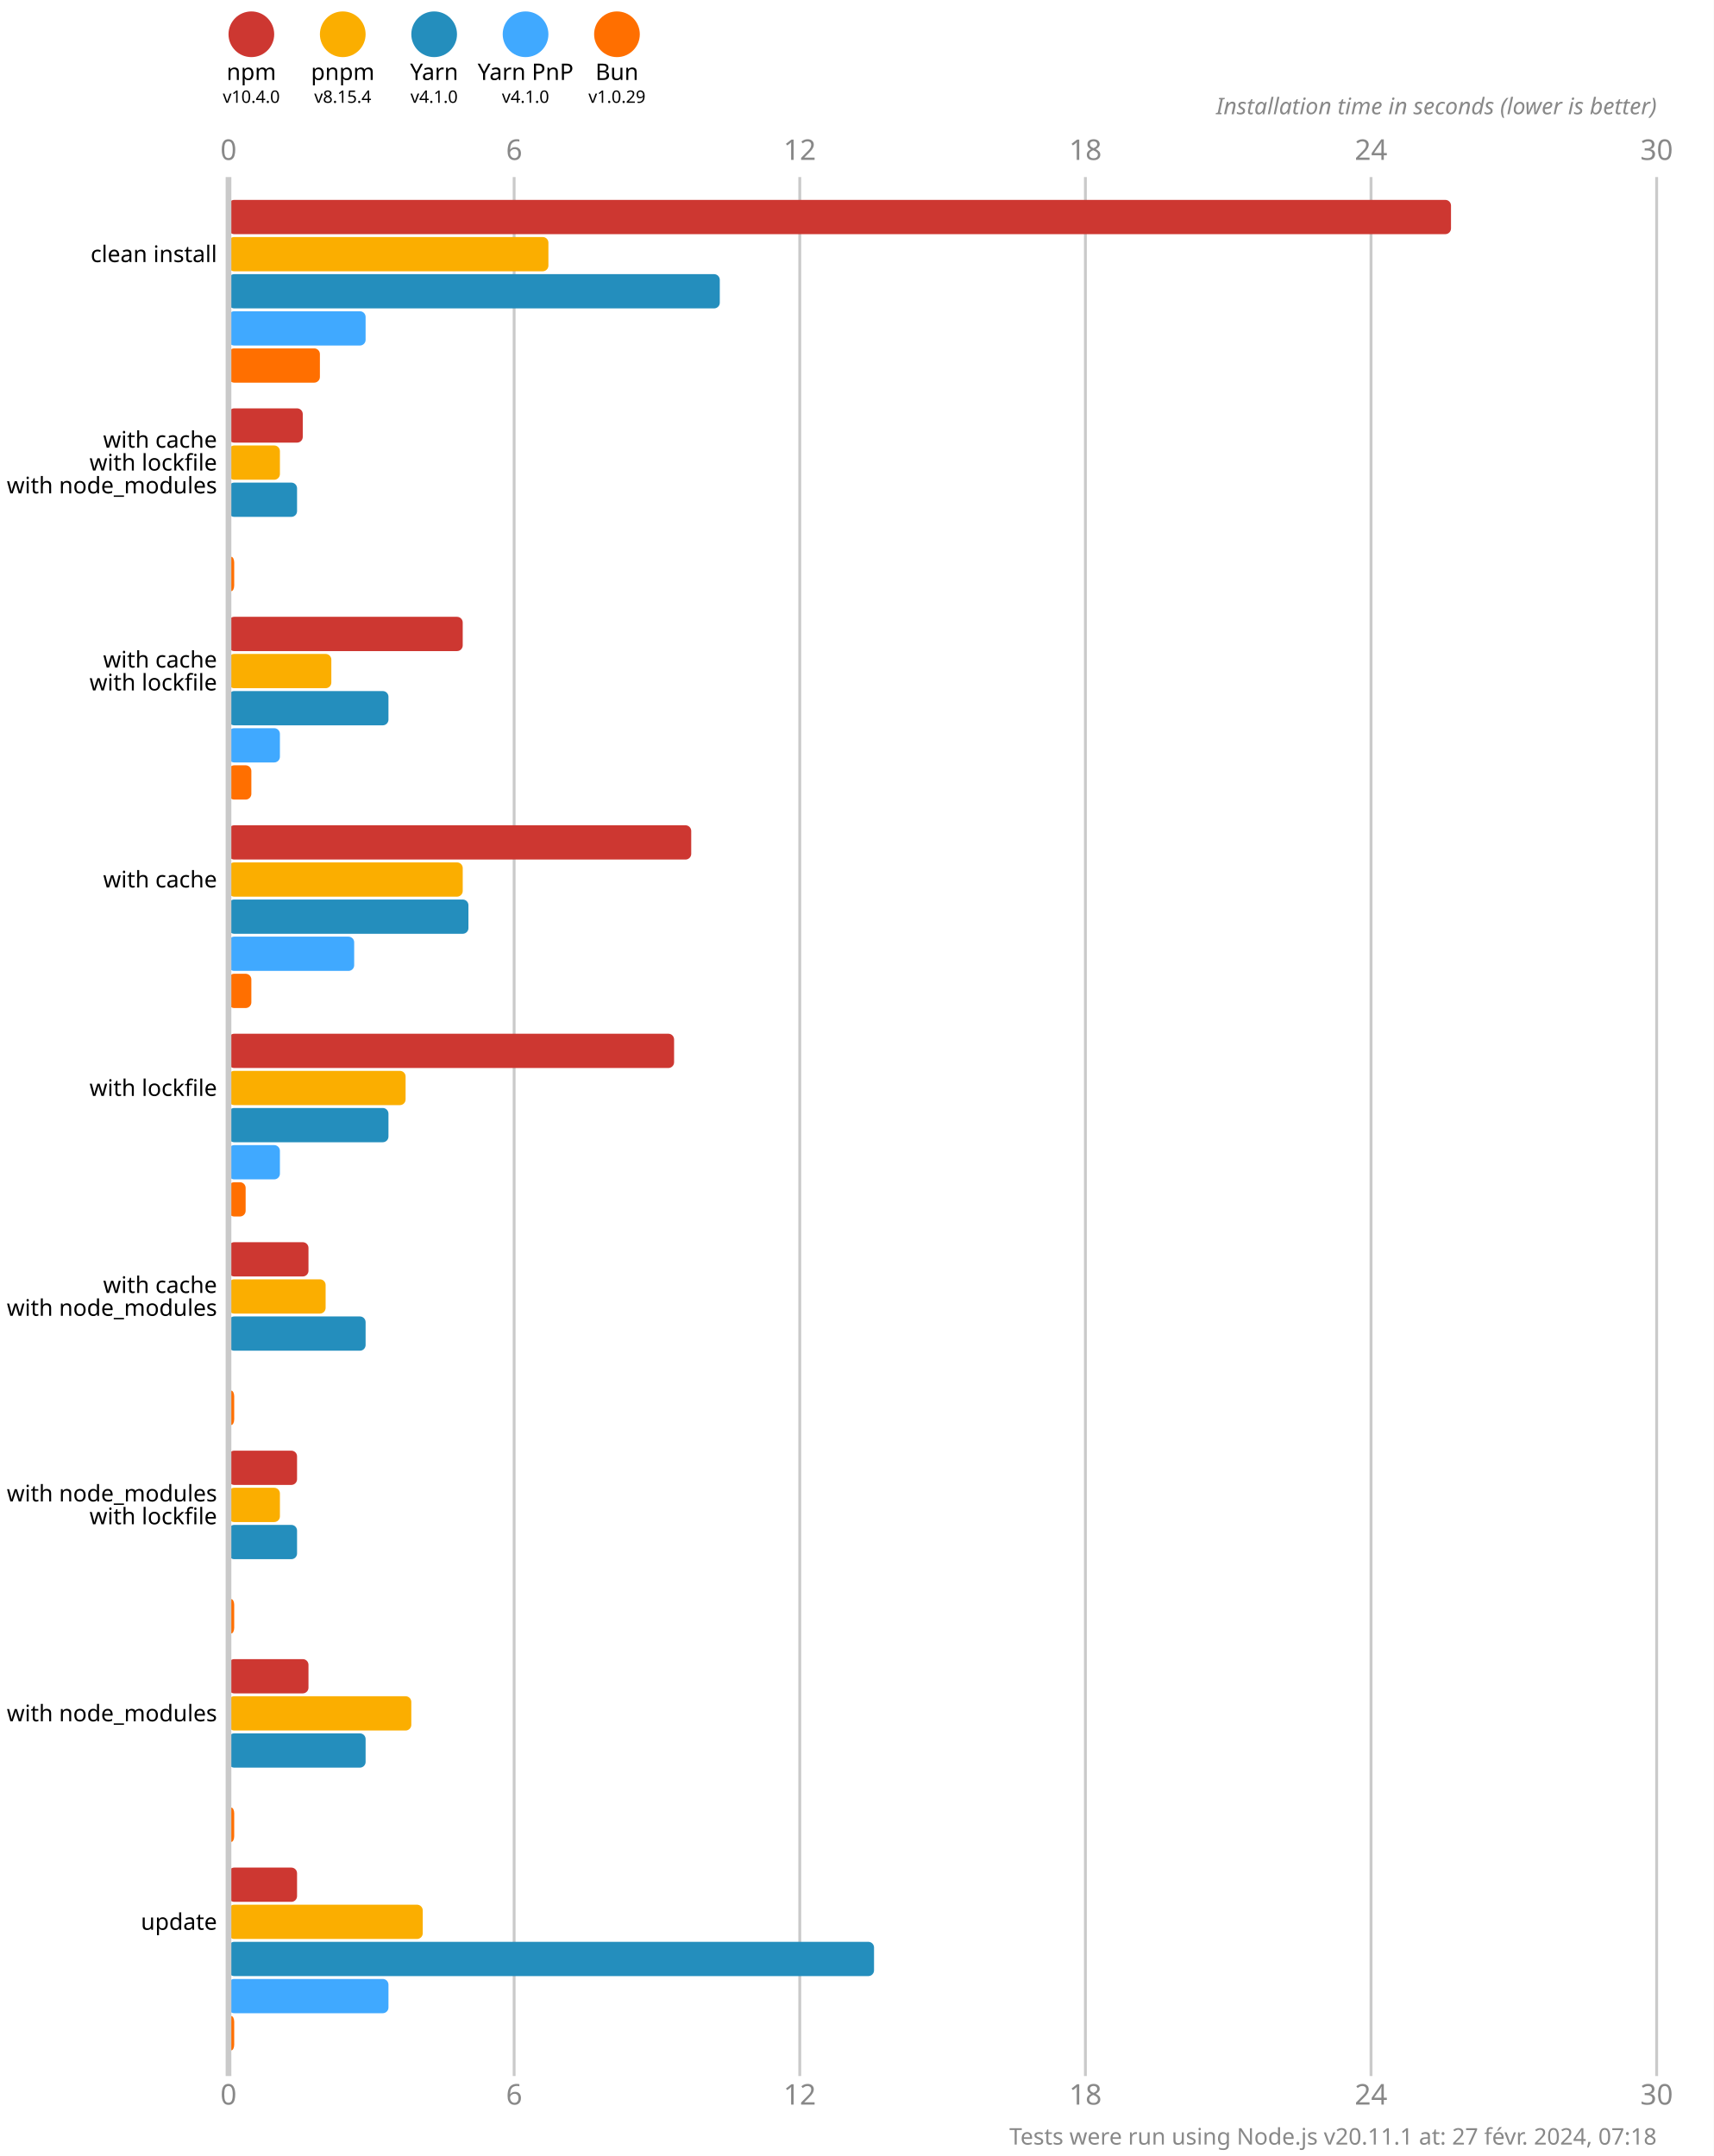
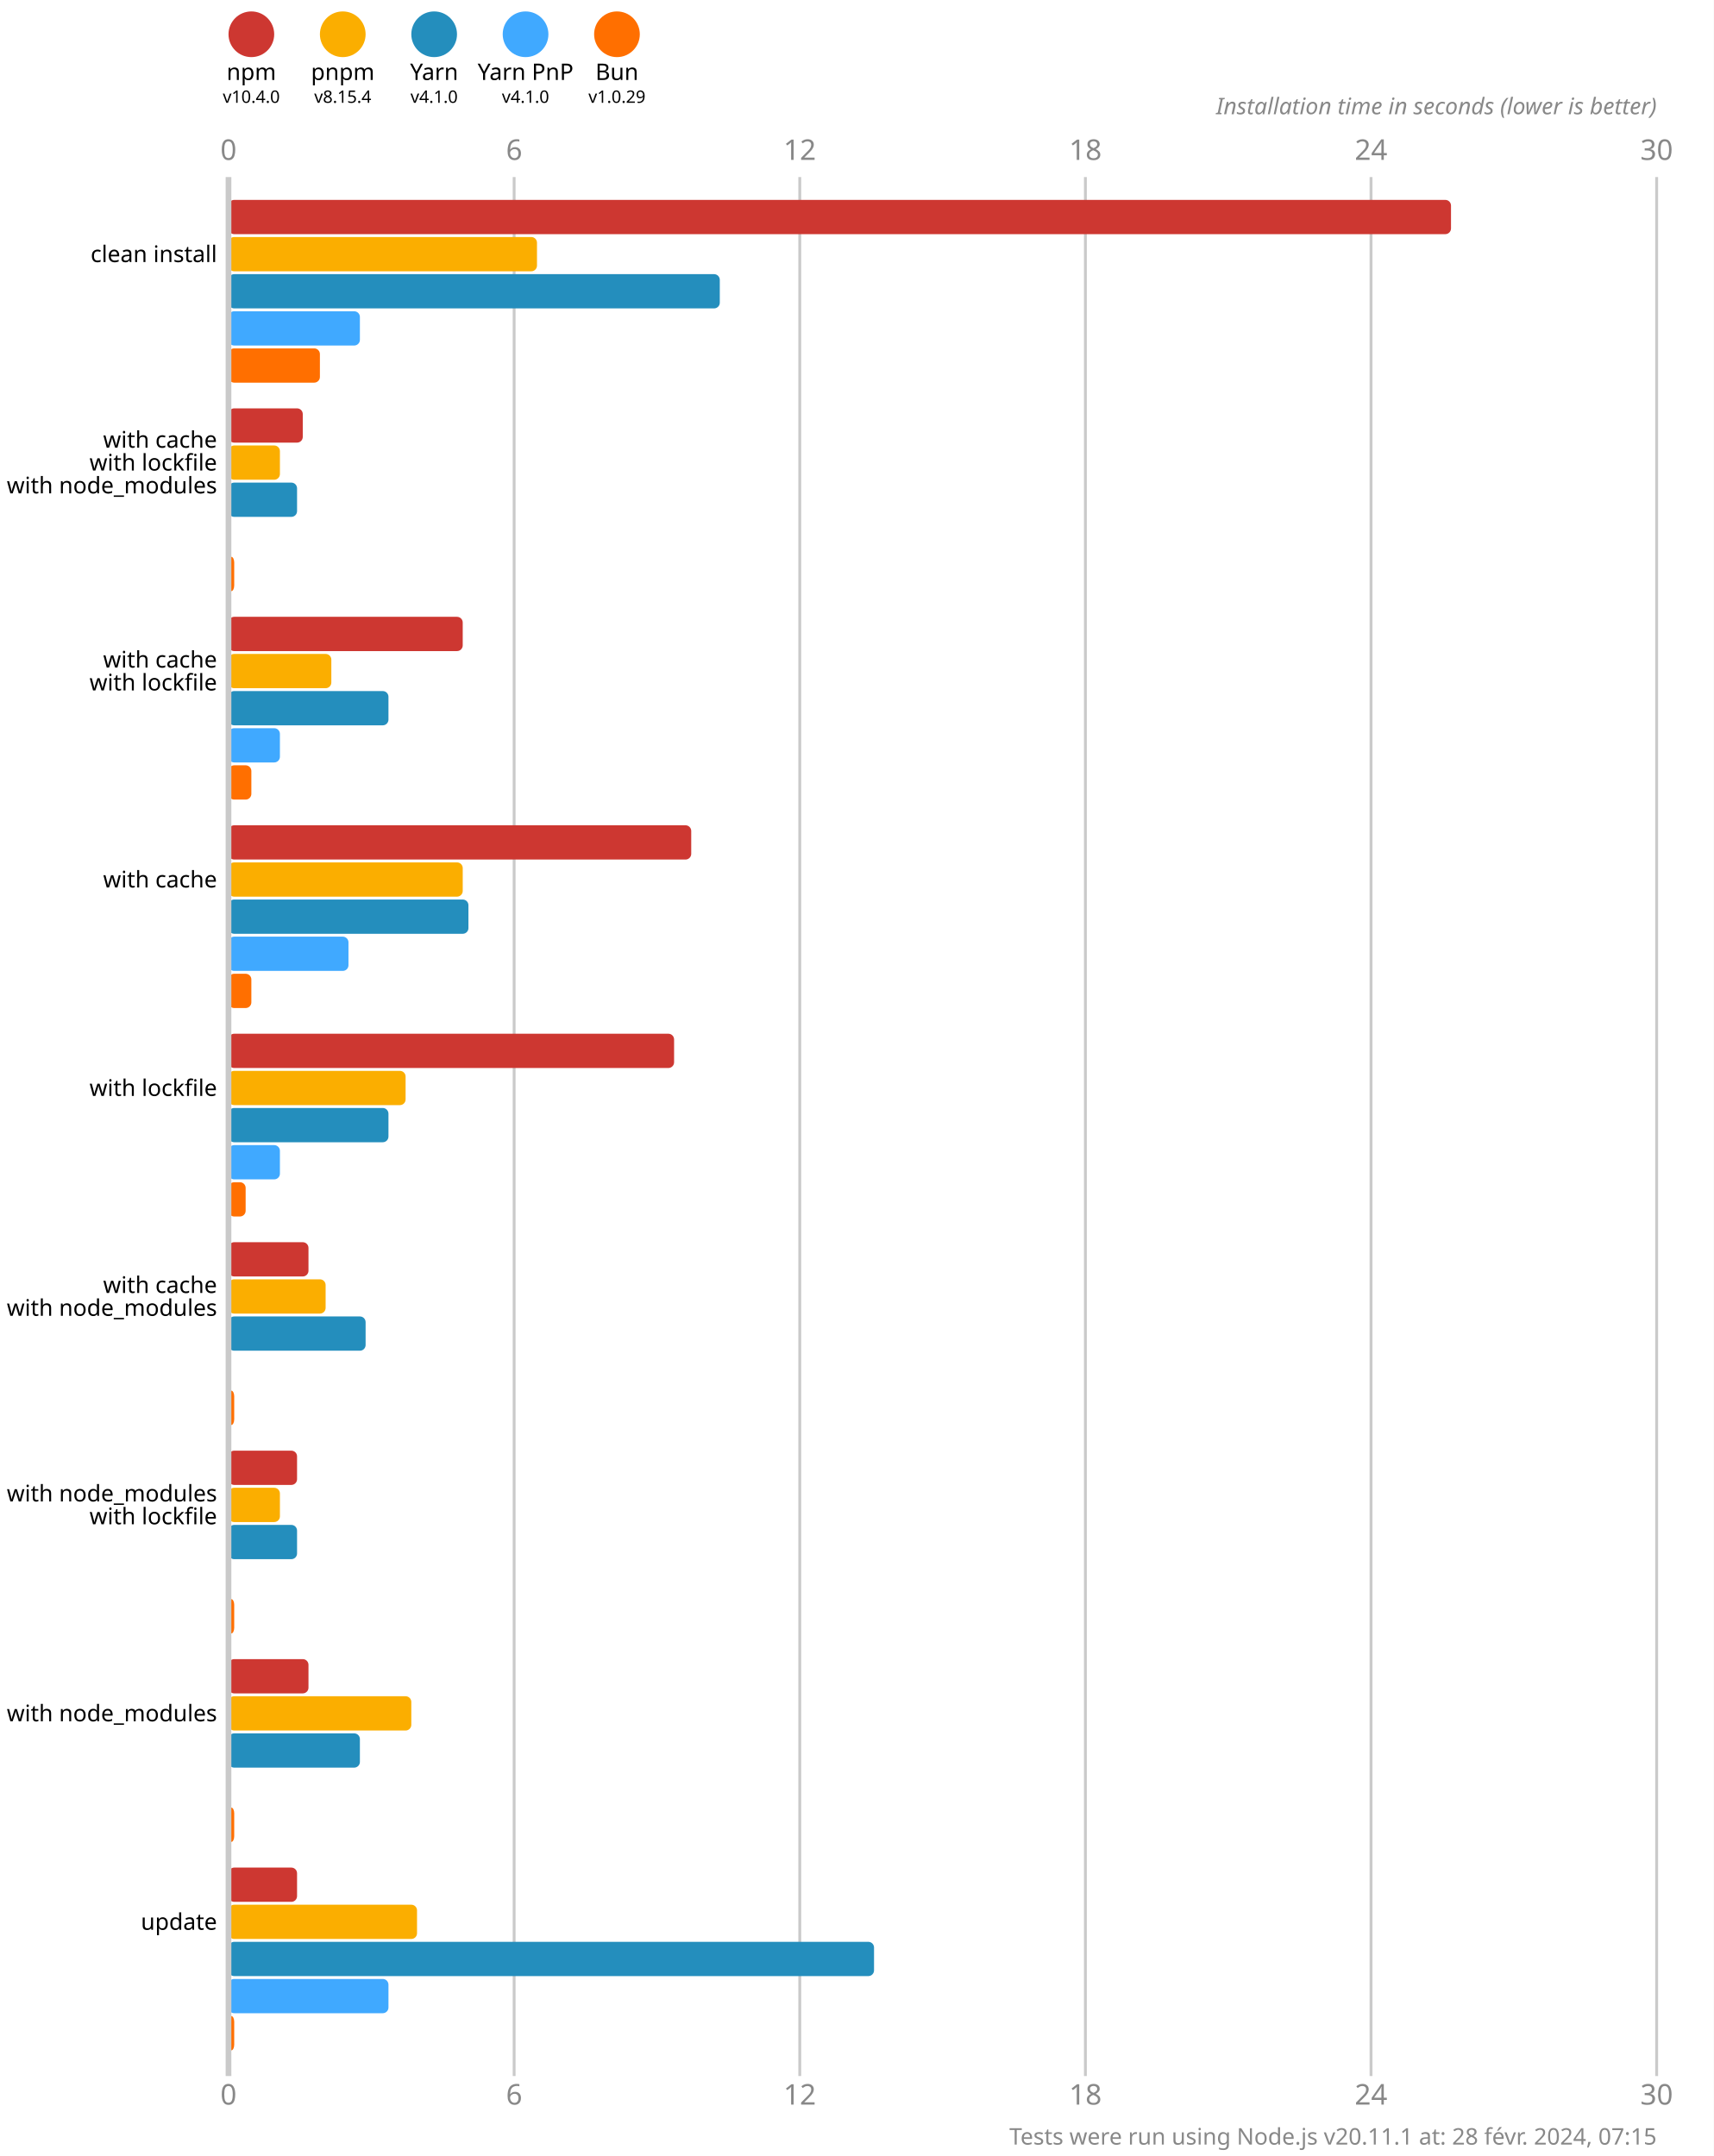
<svg xmlns="http://www.w3.org/2000/svg" version="1.1" viewBox="0 0 300 377.5">
  <style>
    .font { font-family: sans-serif; }
    .s3 { font-size: 3px; }
    .s4 { font-size: 4px; }
    .s5 { font-size: 5px; }
    .line { stroke: #cacaca; }
    .width { stroke-width: 0.5; }
    .text { fill: #888; }
  </style>
  <rect x="0" y="0" width="300" height="377.5" fill="#fff" />
  <circle cx="44" cy="6" r="4" fill="#cd3731" />
  <text x="44" y="14" class="font s4" text-anchor="middle">npm</text>
  <text x="44" y="18" class="font s3" text-anchor="middle">v10.4.0</text>
  <circle cx="60" cy="6" r="4" fill="#fbae00" />
  <text x="60" y="14" class="font s4" text-anchor="middle">pnpm</text>
  <text x="60" y="18" class="font s3" text-anchor="middle">v8.15.4</text>
  <circle cx="76" cy="6" r="4" fill="#248ebd" />
  <text x="76" y="14" class="font s4" text-anchor="middle">Yarn</text>
  <text x="76" y="18" class="font s3" text-anchor="middle">v4.1.0</text>
  <circle cx="92" cy="6" r="4" fill="#40a9ff" />
  <text x="92" y="14" class="font s4" text-anchor="middle">Yarn PnP</text>
  <text x="92" y="18" class="font s3" text-anchor="middle">v4.1.0</text>
  <circle cx="108" cy="6" r="4" fill="#ff6f00" />
  <text x="108" y="14" class="font s4" text-anchor="middle">Bun</text>
  <text x="108" y="18" class="font s3" text-anchor="middle">v1.0.29</text>
  <text x="40" y="28" class="font s5 text" text-anchor="middle">0</text>
  <text x="40" y="368.5" class="font s5 text" text-anchor="middle">0</text>
  <line x1="90" y1="31" x2="90" y2="363.5" class="line width" />
  <text x="90" y="28" class="font s5 text" text-anchor="middle">6</text>
  <text x="90" y="368.5" class="font s5 text" text-anchor="middle">6</text>
  <line x1="140" y1="31" x2="140" y2="363.5" class="line width" />
  <text x="140" y="28" class="font s5 text" text-anchor="middle">12</text>
  <text x="140" y="368.5" class="font s5 text" text-anchor="middle">12</text>
  <line x1="190" y1="31" x2="190" y2="363.5" class="line width" />
  <text x="190" y="28" class="font s5 text" text-anchor="middle">18</text>
  <text x="190" y="368.5" class="font s5 text" text-anchor="middle">18</text>
  <line x1="240" y1="31" x2="240" y2="363.5" class="line width" />
  <text x="240" y="28" class="font s5 text" text-anchor="middle">24</text>
  <text x="240" y="368.5" class="font s5 text" text-anchor="middle">24</text>
  <line x1="290" y1="31" x2="290" y2="363.5" class="line width" />
  <text x="290" y="28" class="font s5 text" text-anchor="middle">30</text>
  <text x="290" y="368.5" class="font s5 text" text-anchor="middle">30</text>
  <text x="290" y="20" class="font s4 text" font-style="italic" text-anchor="end">Installation time in seconds (lower is better)</text>
  <rect x="40" y="35" width="214" height="6" fill="#cd3731" rx="1" ry="1" />
-   <rect x="40" y="41.5" width="56" height="6" fill="#fbae00" rx="1" ry="1" />
+   <rect x="40" y="41.5" width="54" height="6" fill="#fbae00" rx="1" ry="1" />
  <rect x="40" y="48" width="86" height="6" fill="#248ebd" rx="1" ry="1" />
-   <rect x="40" y="54.5" width="24" height="6" fill="#40a9ff" rx="1" ry="1" />
+   <rect x="40" y="54.5" width="23" height="6" fill="#40a9ff" rx="1" ry="1" />
  <rect x="40" y="61" width="16" height="6" fill="#ff6f00" rx="1" ry="1" />
  <rect x="40" y="71.5" width="13" height="6" fill="#cd3731" rx="1" ry="1" />
  <rect x="40" y="78" width="9" height="6" fill="#fbae00" rx="1" ry="1" />
  <rect x="40" y="84.5" width="12" height="6" fill="#248ebd" rx="1" ry="1" />
  <rect x="40" y="91" width="0" height="6" fill="#40a9ff" rx="1" ry="1" />
  <rect x="40" y="97.5" width="1" height="6" fill="#ff6f00" rx="1" ry="1" />
  <rect x="40" y="108" width="41" height="6" fill="#cd3731" rx="1" ry="1" />
  <rect x="40" y="114.5" width="18" height="6" fill="#fbae00" rx="1" ry="1" />
  <rect x="40" y="121" width="28" height="6" fill="#248ebd" rx="1" ry="1" />
  <rect x="40" y="127.5" width="9" height="6" fill="#40a9ff" rx="1" ry="1" />
  <rect x="40" y="134" width="4" height="6" fill="#ff6f00" rx="1" ry="1" />
  <rect x="40" y="144.5" width="81" height="6" fill="#cd3731" rx="1" ry="1" />
  <rect x="40" y="151" width="41" height="6" fill="#fbae00" rx="1" ry="1" />
  <rect x="40" y="157.5" width="42" height="6" fill="#248ebd" rx="1" ry="1" />
-   <rect x="40" y="164" width="22" height="6" fill="#40a9ff" rx="1" ry="1" />
+   <rect x="40" y="164" width="21" height="6" fill="#40a9ff" rx="1" ry="1" />
  <rect x="40" y="170.5" width="4" height="6" fill="#ff6f00" rx="1" ry="1" />
  <rect x="40" y="181" width="78" height="6" fill="#cd3731" rx="1" ry="1" />
  <rect x="40" y="187.5" width="31" height="6" fill="#fbae00" rx="1" ry="1" />
  <rect x="40" y="194" width="28" height="6" fill="#248ebd" rx="1" ry="1" />
  <rect x="40" y="200.5" width="9" height="6" fill="#40a9ff" rx="1" ry="1" />
  <rect x="40" y="207" width="3" height="6" fill="#ff6f00" rx="1" ry="1" />
  <rect x="40" y="217.5" width="14" height="6" fill="#cd3731" rx="1" ry="1" />
  <rect x="40" y="224" width="17" height="6" fill="#fbae00" rx="1" ry="1" />
  <rect x="40" y="230.5" width="24" height="6" fill="#248ebd" rx="1" ry="1" />
  <rect x="40" y="237" width="0" height="6" fill="#40a9ff" rx="1" ry="1" />
  <rect x="40" y="243.5" width="1" height="6" fill="#ff6f00" rx="1" ry="1" />
  <rect x="40" y="254" width="12" height="6" fill="#cd3731" rx="1" ry="1" />
  <rect x="40" y="260.5" width="9" height="6" fill="#fbae00" rx="1" ry="1" />
  <rect x="40" y="267" width="12" height="6" fill="#248ebd" rx="1" ry="1" />
  <rect x="40" y="273.5" width="0" height="6" fill="#40a9ff" rx="1" ry="1" />
  <rect x="40" y="280" width="1" height="6" fill="#ff6f00" rx="1" ry="1" />
  <rect x="40" y="290.5" width="14" height="6" fill="#cd3731" rx="1" ry="1" />
  <rect x="40" y="297" width="32" height="6" fill="#fbae00" rx="1" ry="1" />
-   <rect x="40" y="303.5" width="24" height="6" fill="#248ebd" rx="1" ry="1" />
+   <rect x="40" y="303.5" width="23" height="6" fill="#248ebd" rx="1" ry="1" />
  <rect x="40" y="310" width="0" height="6" fill="#40a9ff" rx="1" ry="1" />
  <rect x="40" y="316.5" width="1" height="6" fill="#ff6f00" rx="1" ry="1" />
  <rect x="40" y="327" width="12" height="6" fill="#cd3731" rx="1" ry="1" />
-   <rect x="40" y="333.5" width="34" height="6" fill="#fbae00" rx="1" ry="1" />
+   <rect x="40" y="333.5" width="33" height="6" fill="#fbae00" rx="1" ry="1" />
  <rect x="40" y="340" width="113" height="6" fill="#248ebd" rx="1" ry="1" />
  <rect x="40" y="346.5" width="28" height="6" fill="#40a9ff" rx="1" ry="1" />
  <rect x="40" y="353" width="1" height="6" fill="#ff6f00" rx="1" ry="1" />
  <line x1="40" y1="31" x2="40" y2="363.5" class="line" />
  <text x="38" y="44.5" class="font s4" dominant-baseline="middle" text-anchor="end">clean install</text>
  <text x="38" y="77" class="font s4" dominant-baseline="middle" text-anchor="end">with cache</text>
  <text x="38" y="81" class="font s4" dominant-baseline="middle" text-anchor="end">with lockfile</text>
  <text x="38" y="85" class="font s4" dominant-baseline="middle" text-anchor="end">with node_modules</text>
  <text x="38" y="115.5" class="font s4" dominant-baseline="middle" text-anchor="end">with cache</text>
  <text x="38" y="119.5" class="font s4" dominant-baseline="middle" text-anchor="end">with lockfile</text>
  <text x="38" y="154" class="font s4" dominant-baseline="middle" text-anchor="end">with cache</text>
  <text x="38" y="190.5" class="font s4" dominant-baseline="middle" text-anchor="end">with lockfile</text>
  <text x="38" y="225" class="font s4" dominant-baseline="middle" text-anchor="end">with cache</text>
  <text x="38" y="229" class="font s4" dominant-baseline="middle" text-anchor="end">with node_modules</text>
  <text x="38" y="261.5" class="font s4" dominant-baseline="middle" text-anchor="end">with node_modules</text>
  <text x="38" y="265.5" class="font s4" dominant-baseline="middle" text-anchor="end">with lockfile</text>
  <text x="38" y="300" class="font s4" dominant-baseline="middle" text-anchor="end">with node_modules</text>
  <text x="38" y="336.5" class="font s4" dominant-baseline="middle" text-anchor="end">update</text>
-   <text x="290" y="375.5" class="font s4 text" text-anchor="end">Tests were run using Node.js v20.11.1 at: 27 févr. 2024, 07:18</text>
+   <text x="290" y="375.5" class="font s4 text" text-anchor="end">Tests were run using Node.js v20.11.1 at: 28 févr. 2024, 07:15</text>
</svg>
